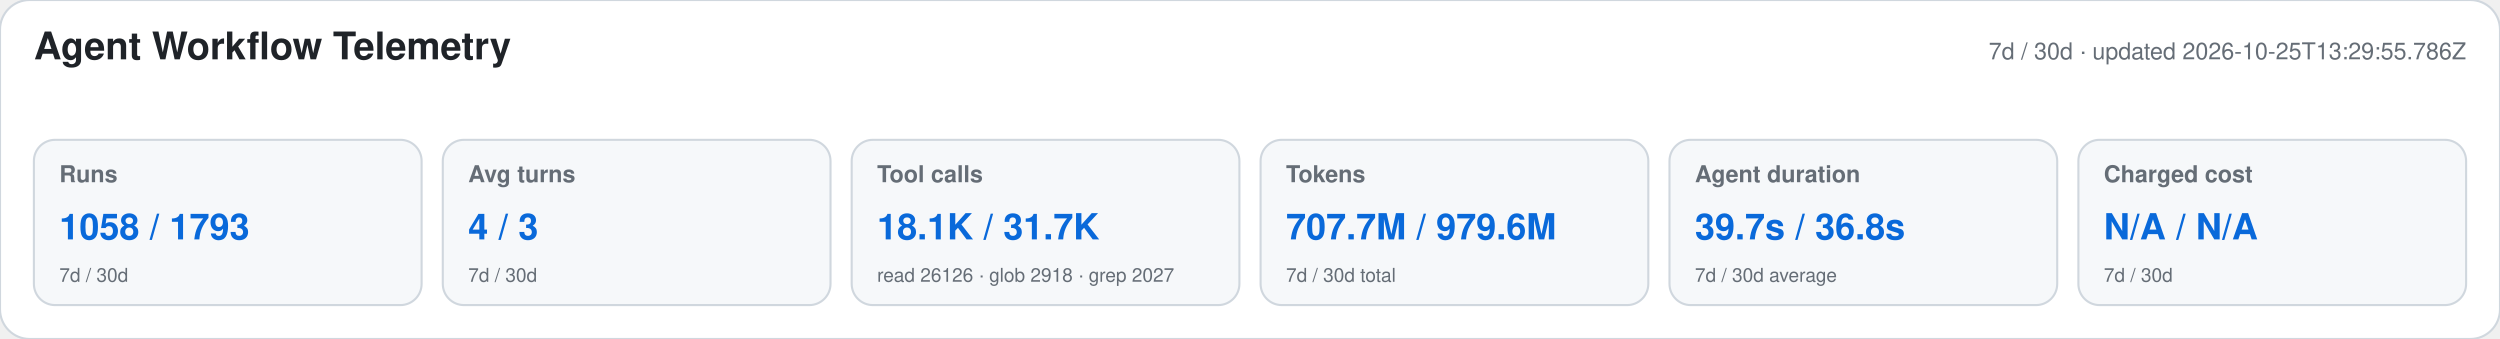
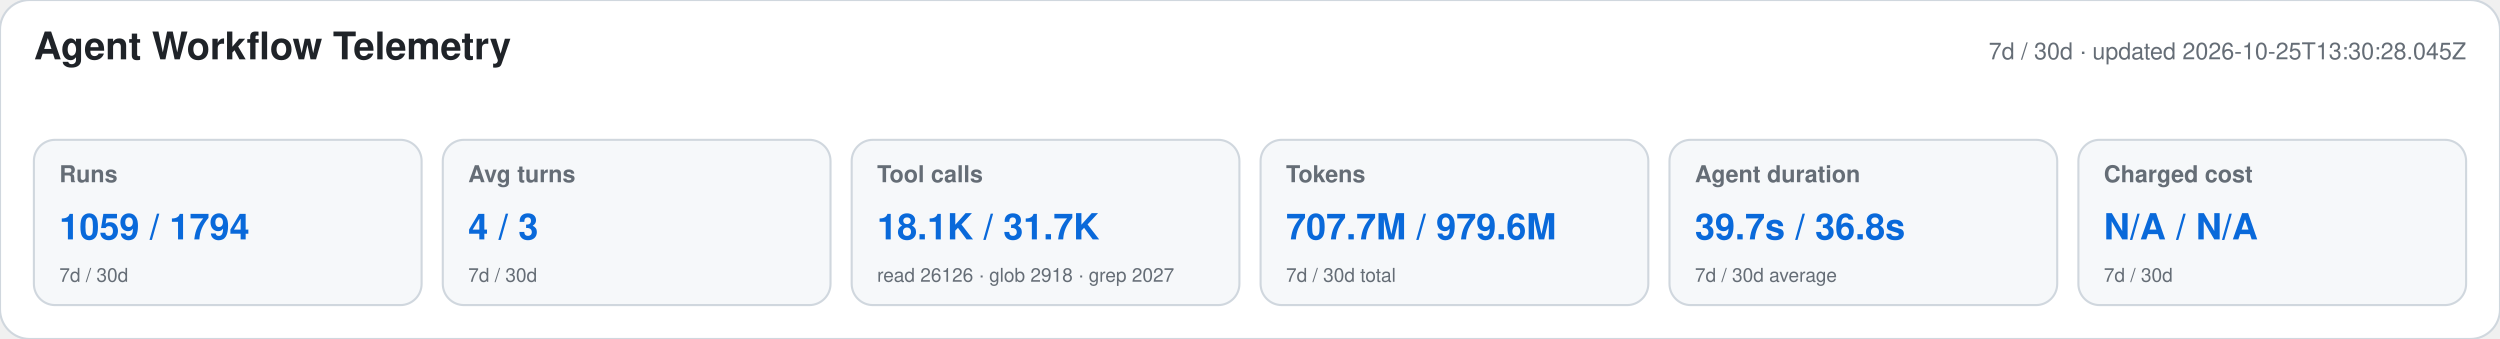
<svg xmlns="http://www.w3.org/2000/svg" width="1180" height="160" viewBox="0 0 1180 160" role="img" aria-labelledby="title desc">
  <style>text{font-family:-apple-system,BlinkMacSystemFont,"Segoe UI",Helvetica,Arial,sans-serif}.heading{font-size:18px;font-weight:650;fill:#1f2328}.meta,.label,.secondary{fill:#656d76}.meta,.label{font-size:11px}.label{font-weight:600}.primary{font-size:17px;font-weight:700;fill:#0969da}.secondary{font-size:9px}</style>
  <rect width="1180" height="160" rx="14" fill="#ffffff" stroke="#d0d7de" />
  <text x="16" y="28" class="heading">Agent Workflow Telemetry</text>
-   <text x="1164" y="28" text-anchor="end" class="meta">7d / 30d · updated 2026-10-25T13:29:55.786Z</text>
+   <text x="1164" y="28" text-anchor="end" class="meta">7d / 30d · updated 2026-10-25T13:30:28.045Z</text>
  <g>
    <rect x="16" y="66" width="183" height="78" rx="10" fill="#f6f8fa" stroke="#d0d7de" />
    <text x="28" y="86" class="label">Runs</text>
-     <text x="28" y="113" class="primary">1058 / 1793</text>
+     <text x="28" y="113" class="primary">1059 / 1794</text>
    <text x="28" y="133" class="secondary">7d / 30d</text>
  </g>
  <g>
    <rect x="209" y="66" width="183" height="78" rx="10" fill="#f6f8fa" stroke="#d0d7de" />
    <text x="221" y="86" class="label">Avg turns</text>
    <text x="221" y="113" class="primary">4 / 3</text>
    <text x="221" y="133" class="secondary">7d / 30d</text>
  </g>
  <g>
    <rect x="402" y="66" width="183" height="78" rx="10" fill="#f6f8fa" stroke="#d0d7de" />
    <text x="414" y="86" class="label">Tool calls</text>
    <text x="414" y="113" class="primary">18.1K / 31.7K</text>
    <text x="414" y="133" class="secondary">read 26126 · glob 2918 · grep 2027</text>
  </g>
  <g>
    <rect x="595" y="66" width="183" height="78" rx="10" fill="#f6f8fa" stroke="#d0d7de" />
    <text x="607" y="86" class="label">Tokens</text>
    <text x="607" y="113" class="primary">707.7M / 979.6M</text>
    <text x="607" y="133" class="secondary">7d / 30d total</text>
  </g>
  <g>
    <rect x="788" y="66" width="183" height="78" rx="10" fill="#f6f8fa" stroke="#d0d7de" />
    <text x="800" y="86" class="label">Agent duration</text>
    <text x="800" y="113" class="primary">39.7s / 36.8s</text>
    <text x="800" y="133" class="secondary">7d / 30d average</text>
  </g>
  <g>
    <rect x="981" y="66" width="183" height="78" rx="10" fill="#f6f8fa" stroke="#d0d7de" />
    <text x="993" y="86" class="label">Charged cost</text>
    <text x="993" y="113" class="primary">N/A / N/A</text>
    <text x="993" y="133" class="secondary">7d / 30d</text>
  </g>
</svg>
